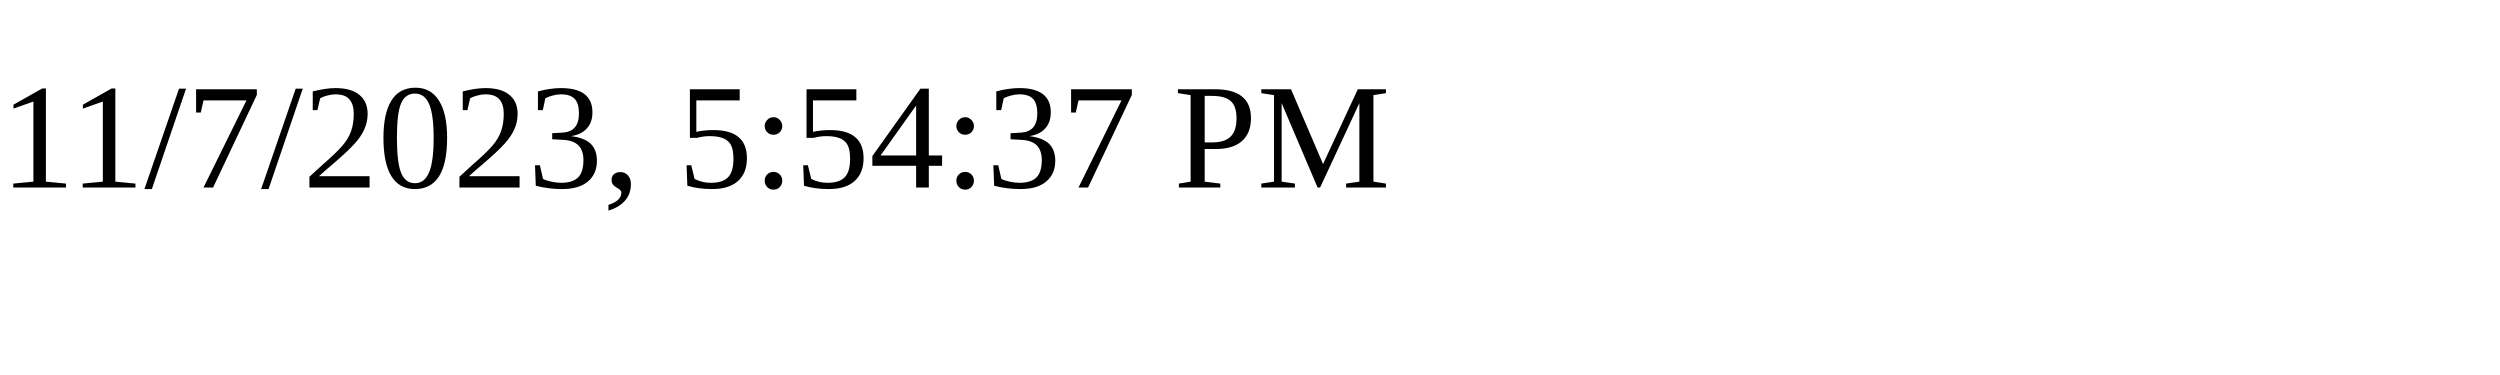
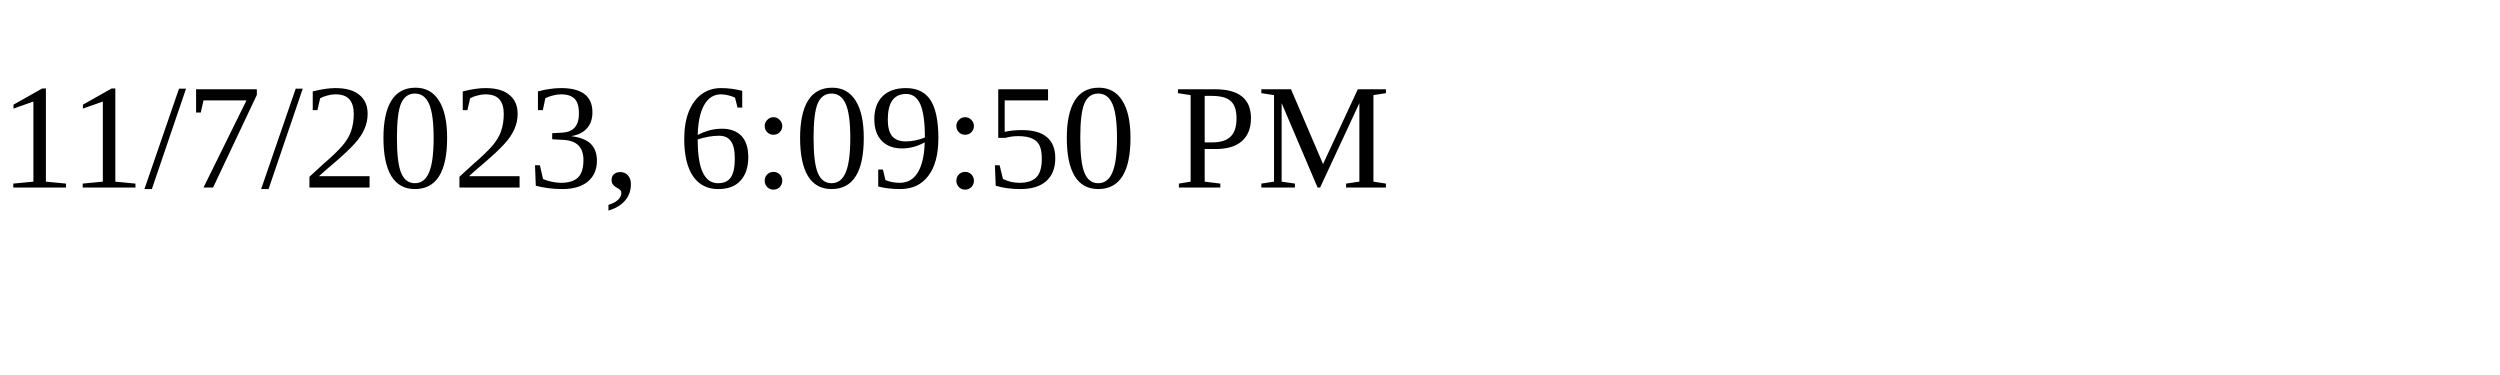
<svg xmlns="http://www.w3.org/2000/svg" height="30" width="200">
-   <text x="0" y="15">11/7/2023, 5:54:37 PM</text>
+   <text x="0" y="15">11/7/2023, 6:09:50 PM</text>
</svg>
